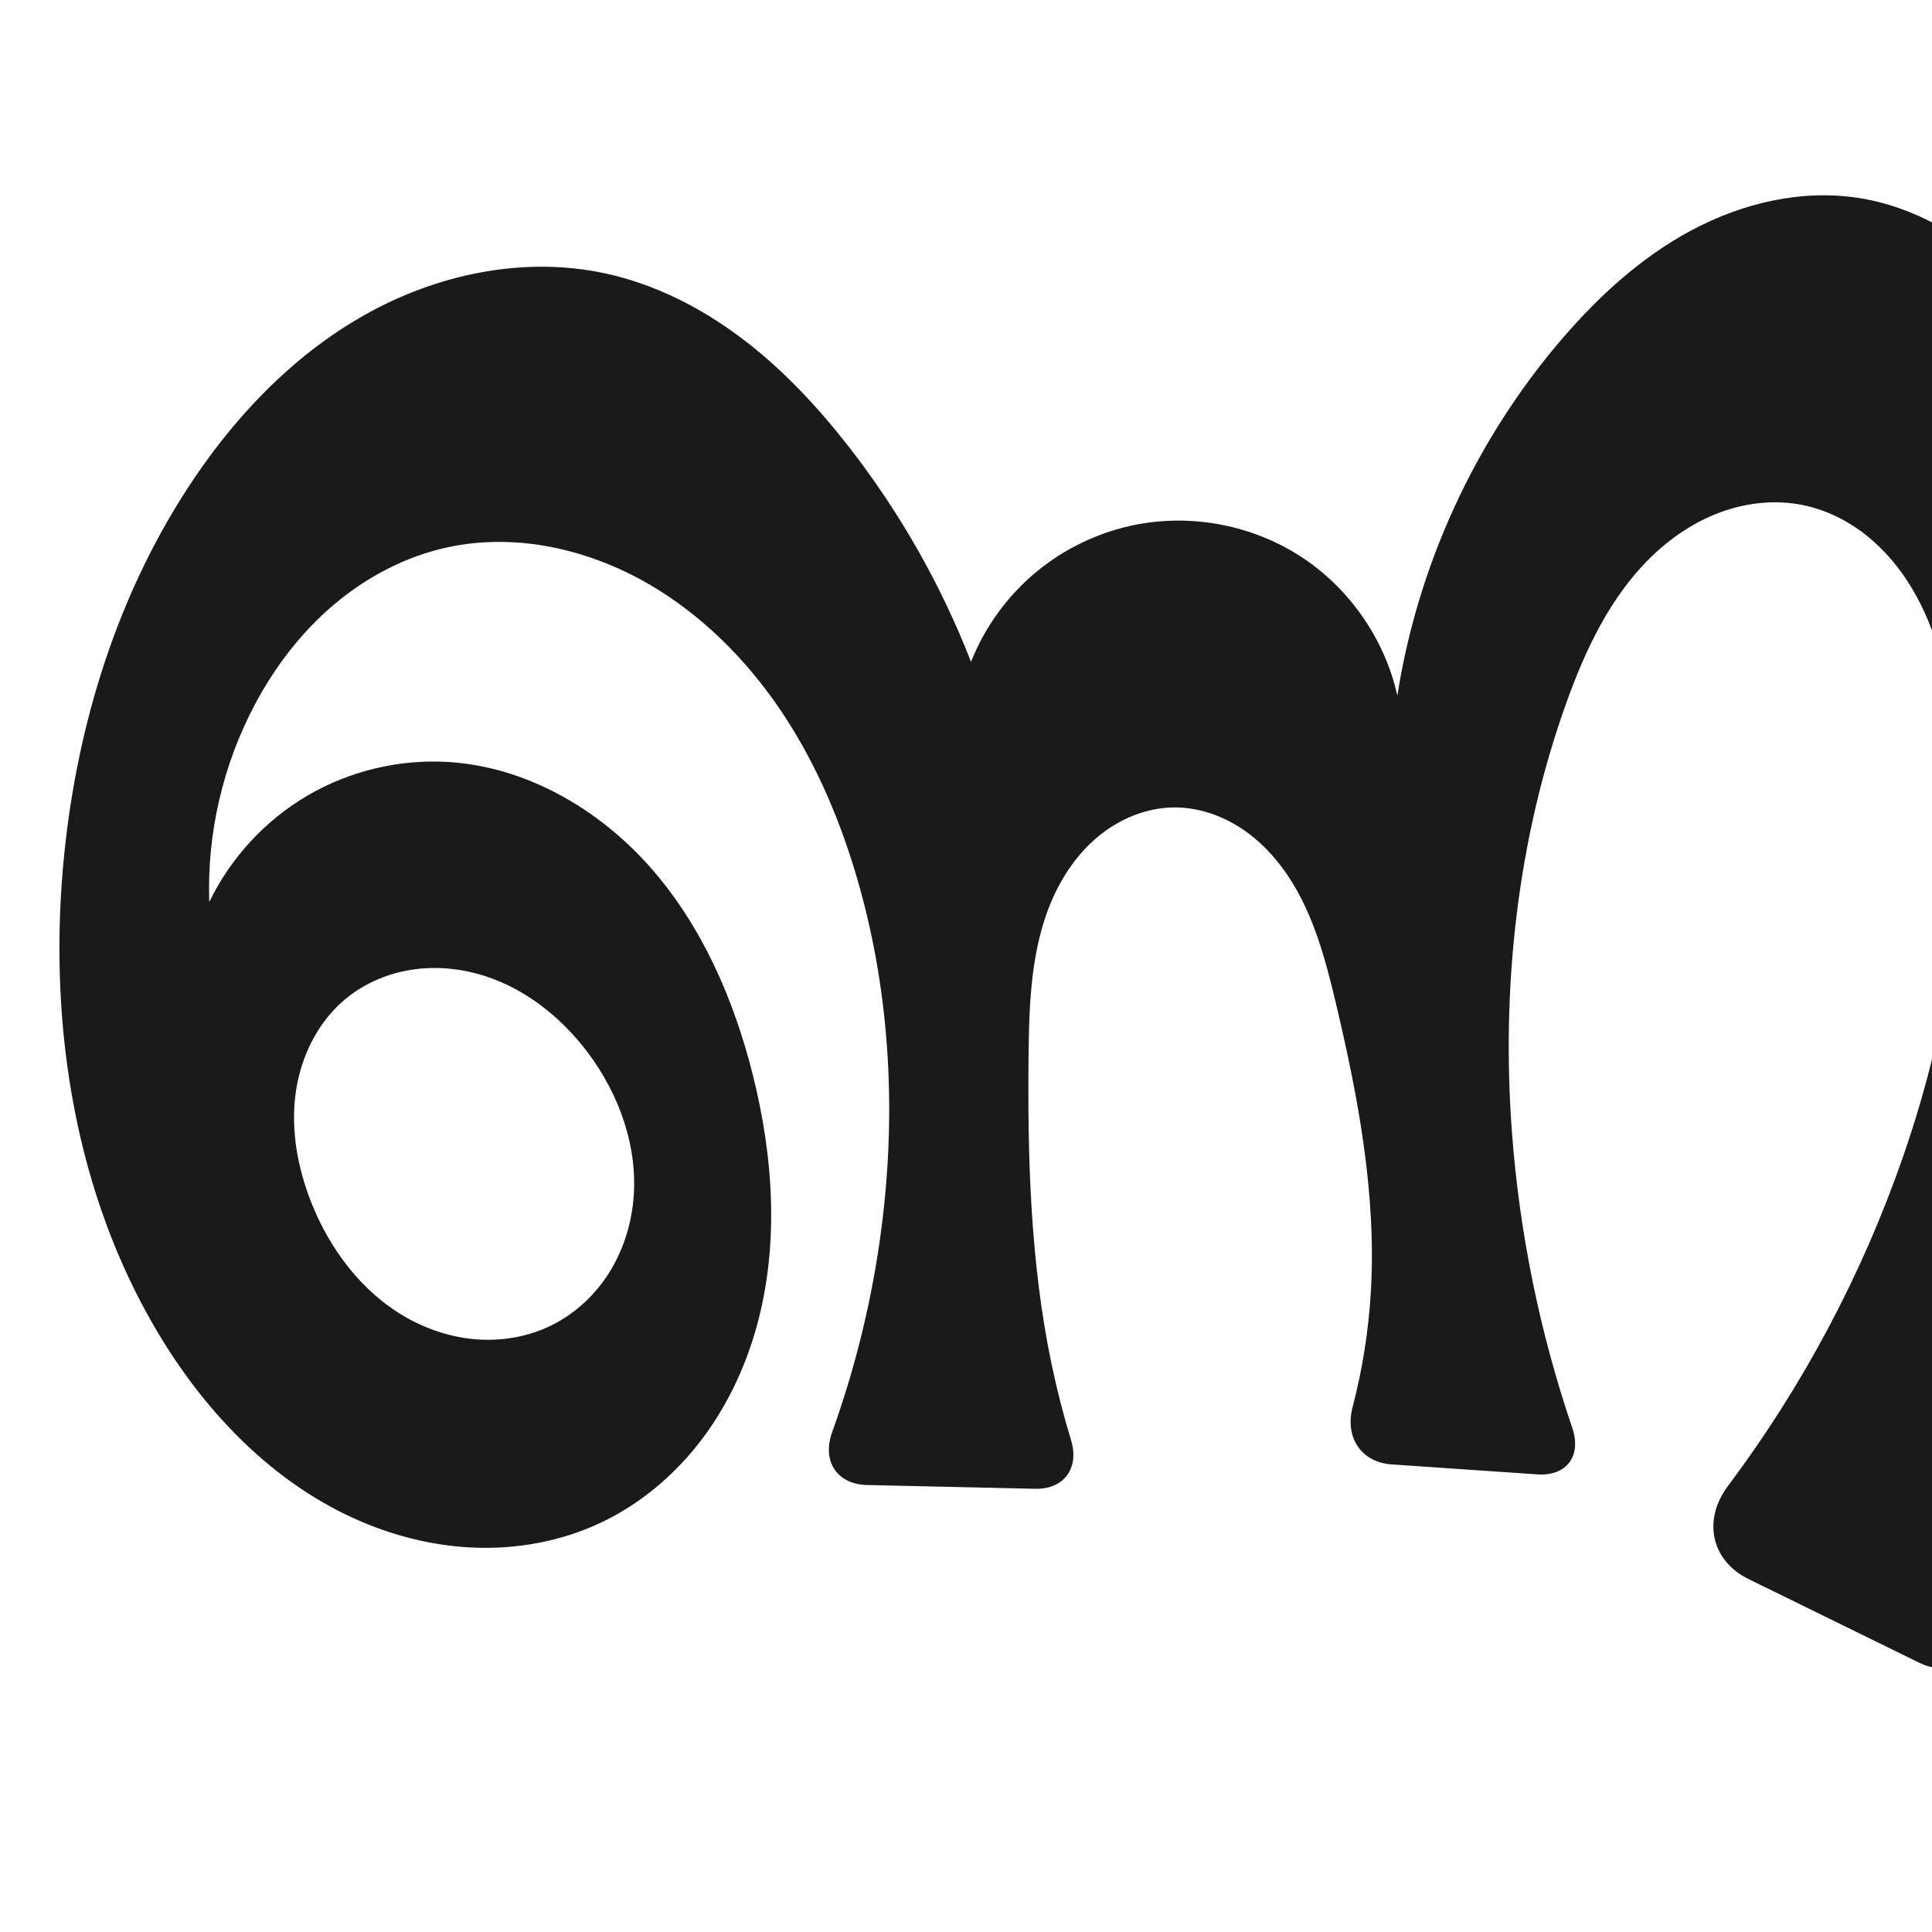
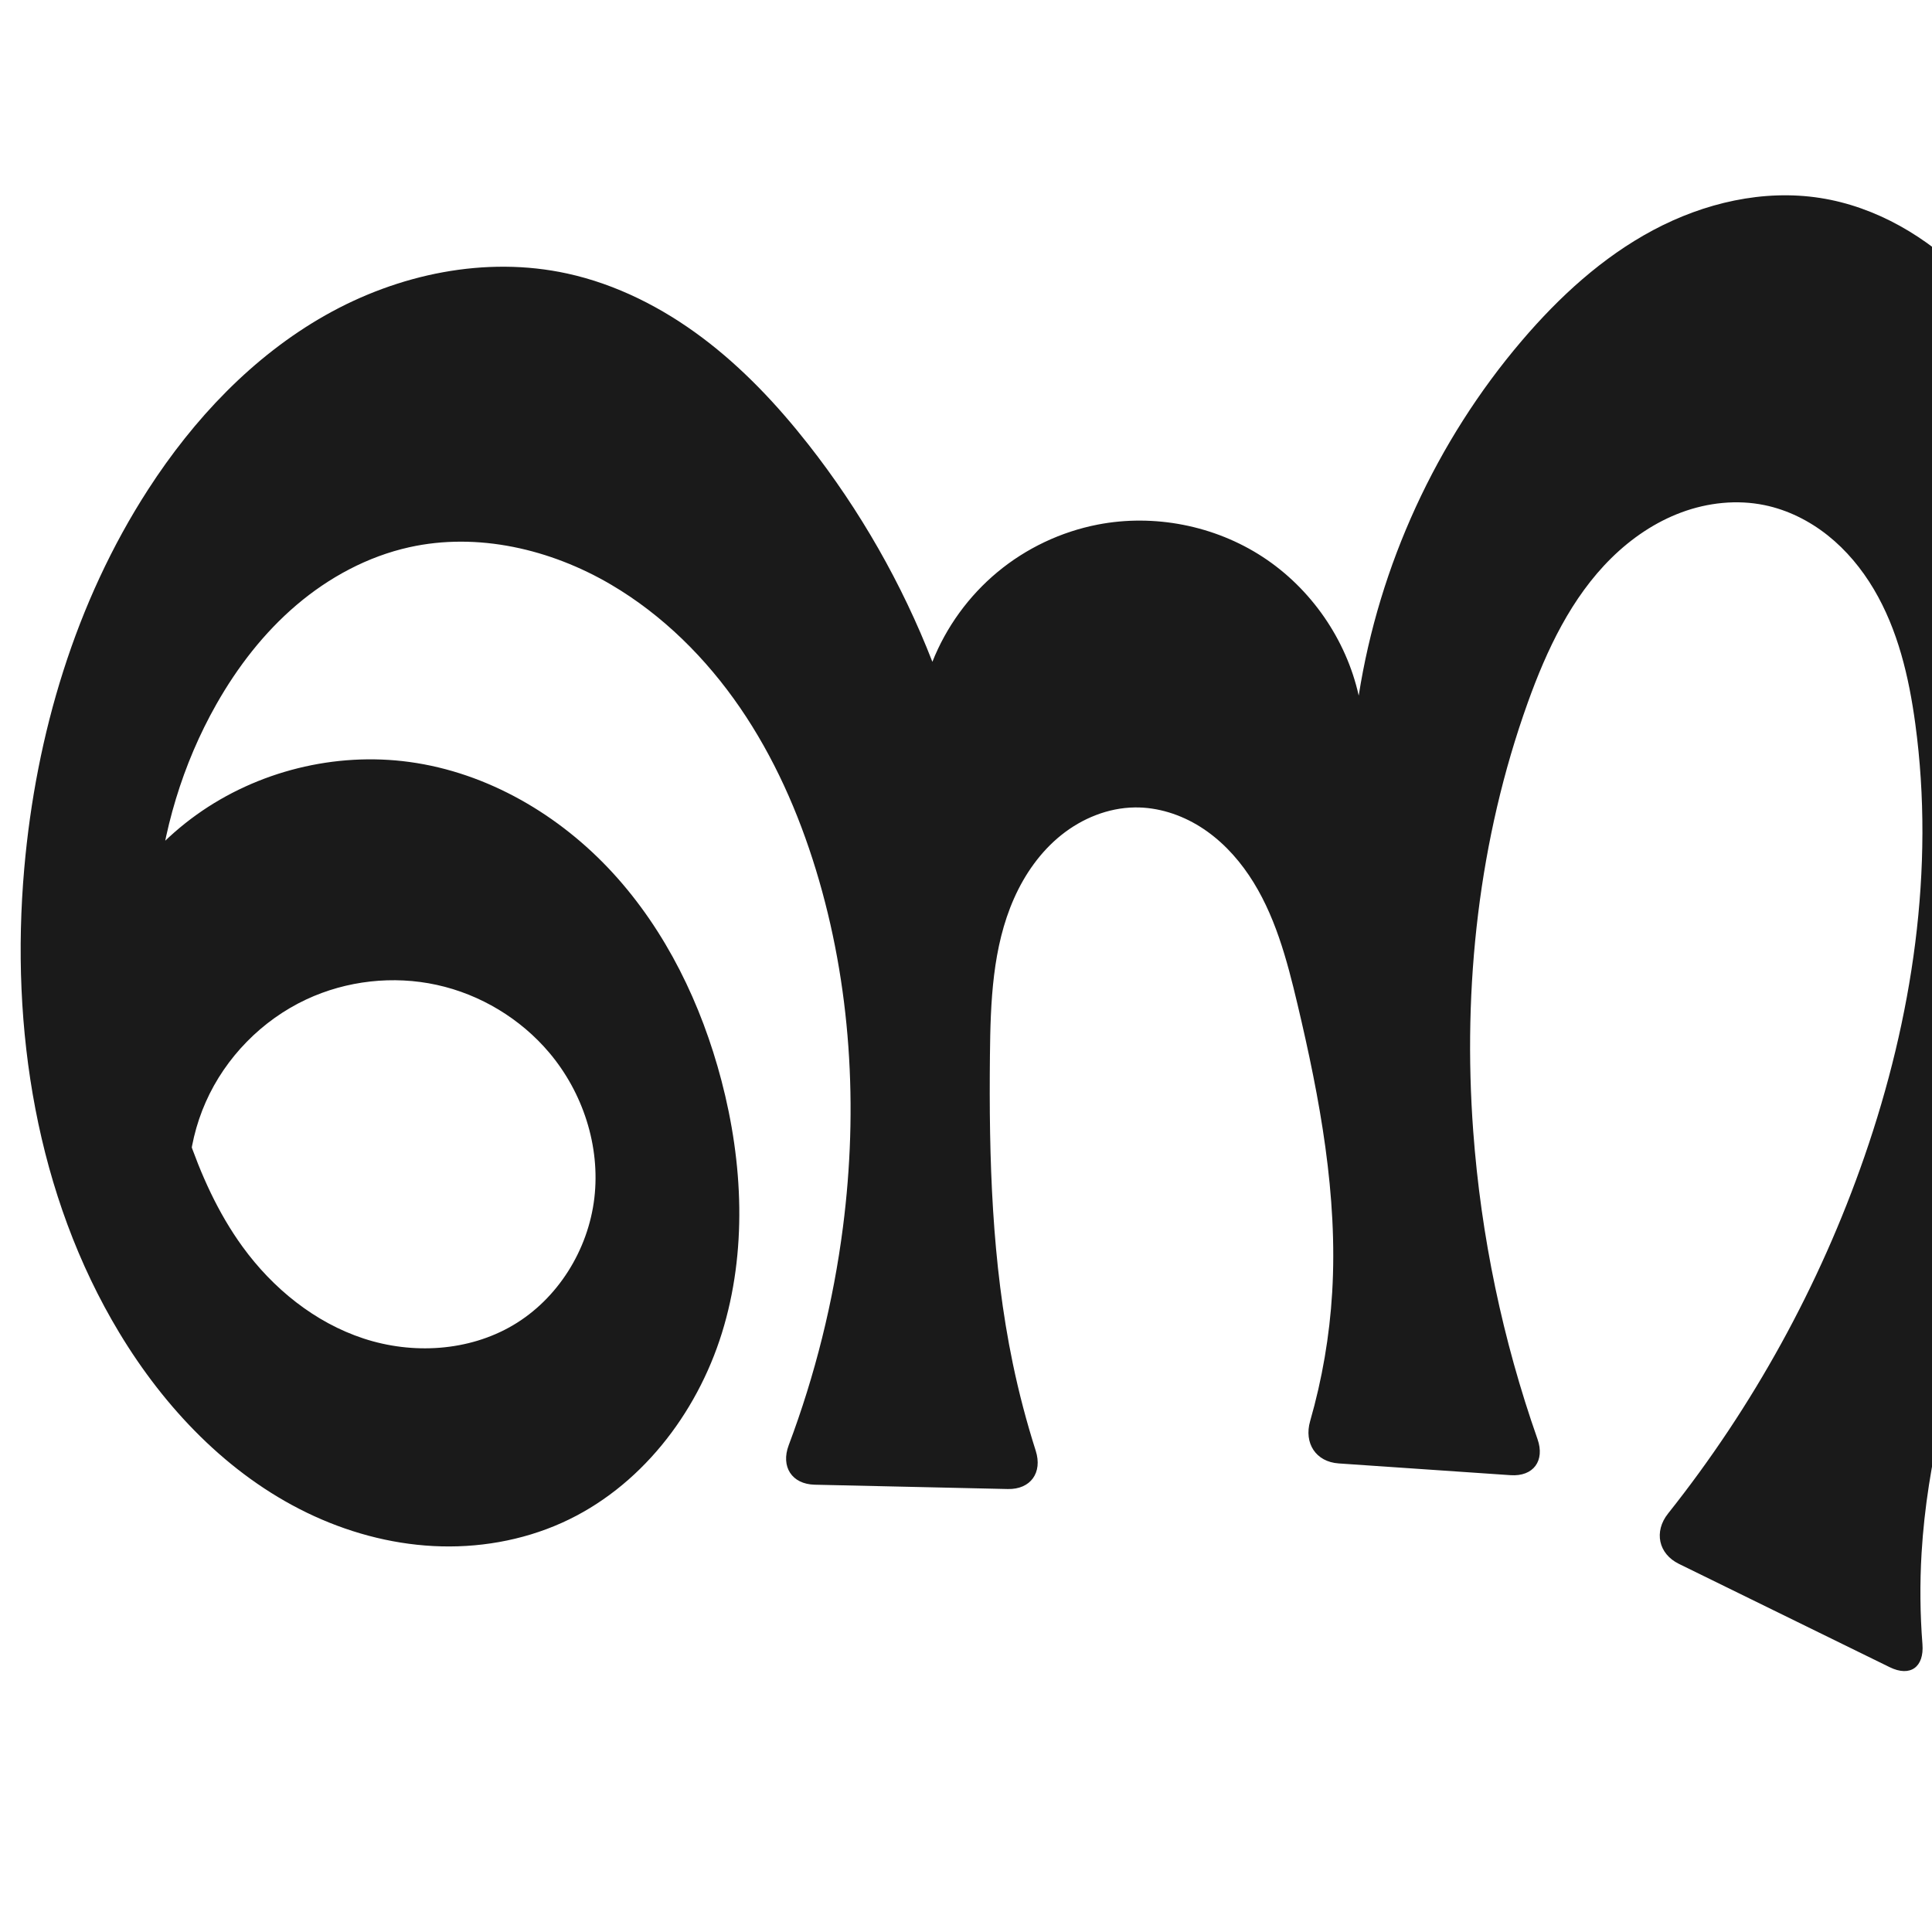
<svg xmlns="http://www.w3.org/2000/svg" xml:space="preserve" width="1000" height="1000" version="1.1" style="clip-rule:evenodd;fill-rule:evenodd;image-rendering:optimizeQuality;shape-rendering:geometricPrecision;text-rendering:geometricPrecision" viewBox="0 0 1000 1000" id="svg10">
  <defs id="defs4">
    <style type="text/css" id="style2">
   
    .fil0 {fill:#EF7F1A;fill-rule:nonzero}
   
  </style>
  </defs>
-   <path style="display:inline;fill:#1a1a1a;fill-rule:nonzero;stroke:none;stroke-width:1.893px;stroke-linecap:butt;stroke-linejoin:miter;stroke-opacity:1" d="m 231.912,394.394 c 40.248,2.435 77.858,24.177 104.568,54.383 26.711,30.205 43.293,68.282 53.131,107.385 10.813,42.977 13.816,88.777 1.759,131.422 -6.028,21.322 -15.81,41.665 -29.423,59.147 -13.614,17.483 -31.105,32.056 -51.155,41.489 -20.628,9.705 -43.729,13.849 -66.501,12.785 -22.772,-1.064 -45.202,-7.264 -65.687,-17.266 C 137.633,763.734 105.134,729.009 81.767,689.858 39.148,618.449 25.38,532.258 32.564,449.409 38.564,380.211 58.967,311.638 96.697,253.323 c 23.519,-36.35 54.076,-68.822 91.756,-90.146 37.68,-21.324 82.869,-30.835 125.166,-21.594 25.411,5.552 49.137,17.622 69.934,33.243 20.797,15.622 38.773,34.744 54.838,55.201 26.769,34.087 48.48,72.139 64.206,112.527 7.116,-17.965 18.812,-34.094 33.678,-46.438 14.865,-12.345 32.868,-20.88 51.835,-24.574 29.249,-5.697 60.633,0.458 85.563,16.782 24.93,16.324 43.121,42.628 49.594,71.716 10.57,-67.414 40.133,-131.746 84.406,-183.671 19.355,-22.701 41.738,-43.262 68.066,-57.29 26.328,-14.028 56.894,-21.206 86.369,-16.606 28.983,4.523 55.528,20.222 76.121,41.113 20.593,20.89 35.575,46.765 46.913,73.819 41.212,98.338 34.968,211.244 5.412,313.69 -26.244,90.967 -70.328,178.275 -75.95,272.785 -0.834,14.012 -0.803,28.075 0.088,42.083 0.931,14.645 -7.971,21.194 -21.152,14.734 l -88.449,-43.353 c -19.541,-9.578 -23.818,-30.693 -10.768,-48.103 38.783,-51.742 69.534,-109.506 90.713,-170.606 24.854,-71.7 36.523,-148.836 26.314,-224.032 -3.294,-24.259 -9.01,-48.652 -21.51,-69.702 -6.25,-10.525 -14.176,-20.118 -23.751,-27.744 -9.575,-7.626 -20.827,-13.251 -32.819,-15.71 -14.251,-2.923 -29.274,-1.298 -42.918,3.749 -13.644,5.047 -25.935,13.428 -36.298,23.638 -20.726,20.419 -33.488,47.534 -43.311,74.921 -25.342,70.656 -33.724,146.907 -28.205,221.767 3.851,52.235 14.399,103.97 31.268,153.554 4.913,14.441 -2.857,25.097 -18.077,24.057 l -75.385,-5.155 c -15.947,-1.091 -24.292,-14.132 -20.255,-29.593 5.076,-19.436 8.249,-39.369 9.443,-59.421 2.987,-50.196 -6.371,-100.295 -17.969,-149.225 -5.509,-23.243 -11.758,-46.875 -25.099,-66.689 -6.671,-9.907 -15.102,-18.734 -25.211,-25.095 -10.109,-6.36 -21.945,-10.178 -33.888,-10.026 -13.789,0.176 -27.257,5.666 -38.021,14.284 -10.764,8.619 -18.916,20.235 -24.499,32.843 -11.168,25.217 -12.171,53.611 -12.458,81.189 -0.555,53.395 0.955,107.157 11.825,159.436 2.781,13.373 6.169,26.619 10.151,39.685 4.39,14.406 -3.475,25.56 -18.534,25.222 l -86.919,-1.946 c -15.834,-0.354 -23.556,-12.433 -18.195,-27.333 12.346,-34.315 20.954,-69.976 25.598,-106.148 7.933,-61.793 4.173,-125.384 -14.004,-184.974 -9.047,-29.658 -21.692,-58.373 -39.219,-83.951 -17.527,-25.578 -40.05,-47.979 -66.816,-63.632 -31.273,-18.289 -69.012,-26.974 -104.43,-19.355 -21.652,4.658 -41.859,15.234 -58.79,29.511 -16.931,14.277 -30.64,32.183 -41.047,51.732 -16.658,31.288 -24.921,66.995 -23.701,102.419 11.002,-22.821 28.915,-42.253 50.766,-55.073 21.851,-12.82 47.554,-18.975 72.842,-17.445 z m 53.533,291.598 c 12.152,-5.998 22.442,-15.572 29.699,-27.017 7.257,-11.445 11.508,-24.713 12.726,-38.209 2.435,-26.993 -7.313,-54.237 -23.583,-75.913 -14.426,-19.22 -34.467,-34.804 -57.695,-40.968 -11.614,-3.082 -23.904,-3.768 -35.72,-1.581 -11.815,2.187 -23.133,7.282 -32.341,15.002 -14.509,12.166 -23.201,30.454 -25.597,49.237 -2.397,18.782 1.157,38.003 8.092,55.621 9.602,24.395 26.228,46.595 48.989,59.605 11.38,6.505 24.173,10.63 37.251,11.522 13.078,0.891 26.426,-1.498 38.18,-7.3 z" id="use1033" />
+   <path style="display:inline;fill:#1a1a1a;fill-rule:nonzero;stroke:none;stroke-width:1.893px;stroke-linecap:butt;stroke-linejoin:miter;stroke-opacity:1" d="m 96.938,587.305 c 6.951,20.513 15.904,40.529 28.64,58.048 15.66,21.542 37.344,39.163 62.648,47.469 25.304,8.305 54.257,6.663 77.219,-6.83 23.295,-13.688 39.023,-39.029 42.186,-65.863 3.163,-26.834 -5.912,-54.633 -23.345,-75.276 -14.881,-17.62 -35.679,-30.15 -58.208,-35.08 -22.53,-4.931 -46.656,-2.236 -67.547,7.534 -22.931,10.724 -41.769,29.945 -52.028,53.088 -10.26,23.143 -11.853,50.008 -4.402,74.202 L 40.387,517.332 c 7.384,-38.064 29.792,-73.003 61.306,-95.591 31.515,-22.588 71.8,-32.583 110.219,-27.347 40.431,5.51 77.738,27.392 105.316,57.466 27.578,30.074 45.831,67.934 56.184,107.404 11.201,42.704 13.344,88.568 0.238,130.726 -13.105,42.158 -42.581,80.152 -82.858,98.23 -20.737,9.308 -43.777,13.193 -66.476,12.015 -22.699,-1.179 -45.044,-7.358 -65.497,-17.274 C 117.915,763.127 85.247,728.785 61.767,689.858 18.803,618.626 5.281,532.276 12.564,449.409 18.645,380.223 38.989,311.648 76.697,253.323 c 23.507,-36.36 54.066,-68.836 91.749,-90.159 37.683,-21.323 82.875,-30.827 125.174,-21.582 25.411,5.554 49.136,17.624 69.933,33.245 20.797,15.621 38.774,34.743 54.839,55.199 26.77,34.086 48.481,72.138 64.206,112.527 7.116,-17.965 18.812,-34.094 33.678,-46.438 14.865,-12.345 32.868,-20.88 51.835,-24.574 29.249,-5.697 60.633,0.458 85.563,16.782 24.93,16.324 43.121,42.628 49.594,71.716 10.57,-67.414 40.133,-131.746 84.406,-183.671 19.355,-22.701 41.738,-43.262 68.066,-57.29 26.328,-14.028 56.894,-21.206 86.369,-16.606 28.983,4.523 55.528,20.222 76.121,41.113 20.593,20.89 35.575,46.765 46.913,73.819 41.212,98.338 34.968,211.244 5.412,313.69 -26.244,90.967 -70.328,178.275 -75.95,272.785 -0.934,15.707 -0.783,31.479 0.449,47.165 0.929,11.826 -6.284,17.116 -16.938,11.895 L 868.999,809.455 c -10.653,-5.222 -13.014,-16.748 -5.629,-26.032 43.973,-55.282 78.53,-118.046 101.666,-184.79 24.854,-71.7 36.523,-148.836 26.314,-224.032 -3.294,-24.259 -9.01,-48.652 -21.51,-69.702 -6.25,-10.525 -14.176,-20.118 -23.751,-27.744 -9.575,-7.626 -20.827,-13.251 -32.819,-15.71 -14.251,-2.923 -29.274,-1.298 -42.918,3.749 -13.644,5.047 -25.935,13.428 -36.298,23.638 -20.726,20.419 -33.488,47.534 -43.311,74.921 -25.342,70.656 -33.724,146.907 -28.205,221.767 4.002,54.276 15.233,108.012 33.275,159.356 3.933,11.193 -2.121,19.483 -13.958,18.673 l -88.953,-6.083 c -11.837,-0.809 -18.058,-10.488 -14.784,-21.888 6.232,-21.697 10.074,-44.081 11.415,-66.616 2.987,-50.196 -6.371,-100.295 -17.969,-149.225 -5.509,-23.243 -11.758,-46.875 -25.099,-66.689 -6.671,-9.907 -15.102,-18.734 -25.211,-25.095 -10.109,-6.36 -21.945,-10.178 -33.888,-10.026 -13.789,0.176 -27.257,5.666 -38.021,14.284 -10.764,8.619 -18.916,20.235 -24.499,32.843 -11.168,25.217 -12.171,53.611 -12.458,81.189 -0.555,53.395 0.955,107.157 11.825,159.436 3.173,15.263 7.139,30.361 11.874,45.214 3.603,11.303 -2.606,20.089 -14.468,19.824 l -99.902,-2.236 c -11.861,-0.266 -17.664,-9.316 -13.49,-20.421 13.676,-36.381 23.129,-74.35 28.086,-112.9 7.945,-61.793 4.212,-125.394 -14.004,-184.974 -9.064,-29.646 -21.74,-58.34 -39.274,-83.906 -17.534,-25.566 -40.037,-47.964 -66.761,-63.677 -31.248,-18.374 -69.045,-27.226 -104.43,-19.355 -21.568,4.797 -41.587,15.608 -58.41,29.932 -16.823,14.324 -30.528,32.091 -41.427,51.312 -17.568,30.982 -27.97,65.903 -31.005,101.389 -3.503,40.963 2.744,82.486 15.938,121.423 z" id="use1033" />
</svg>
